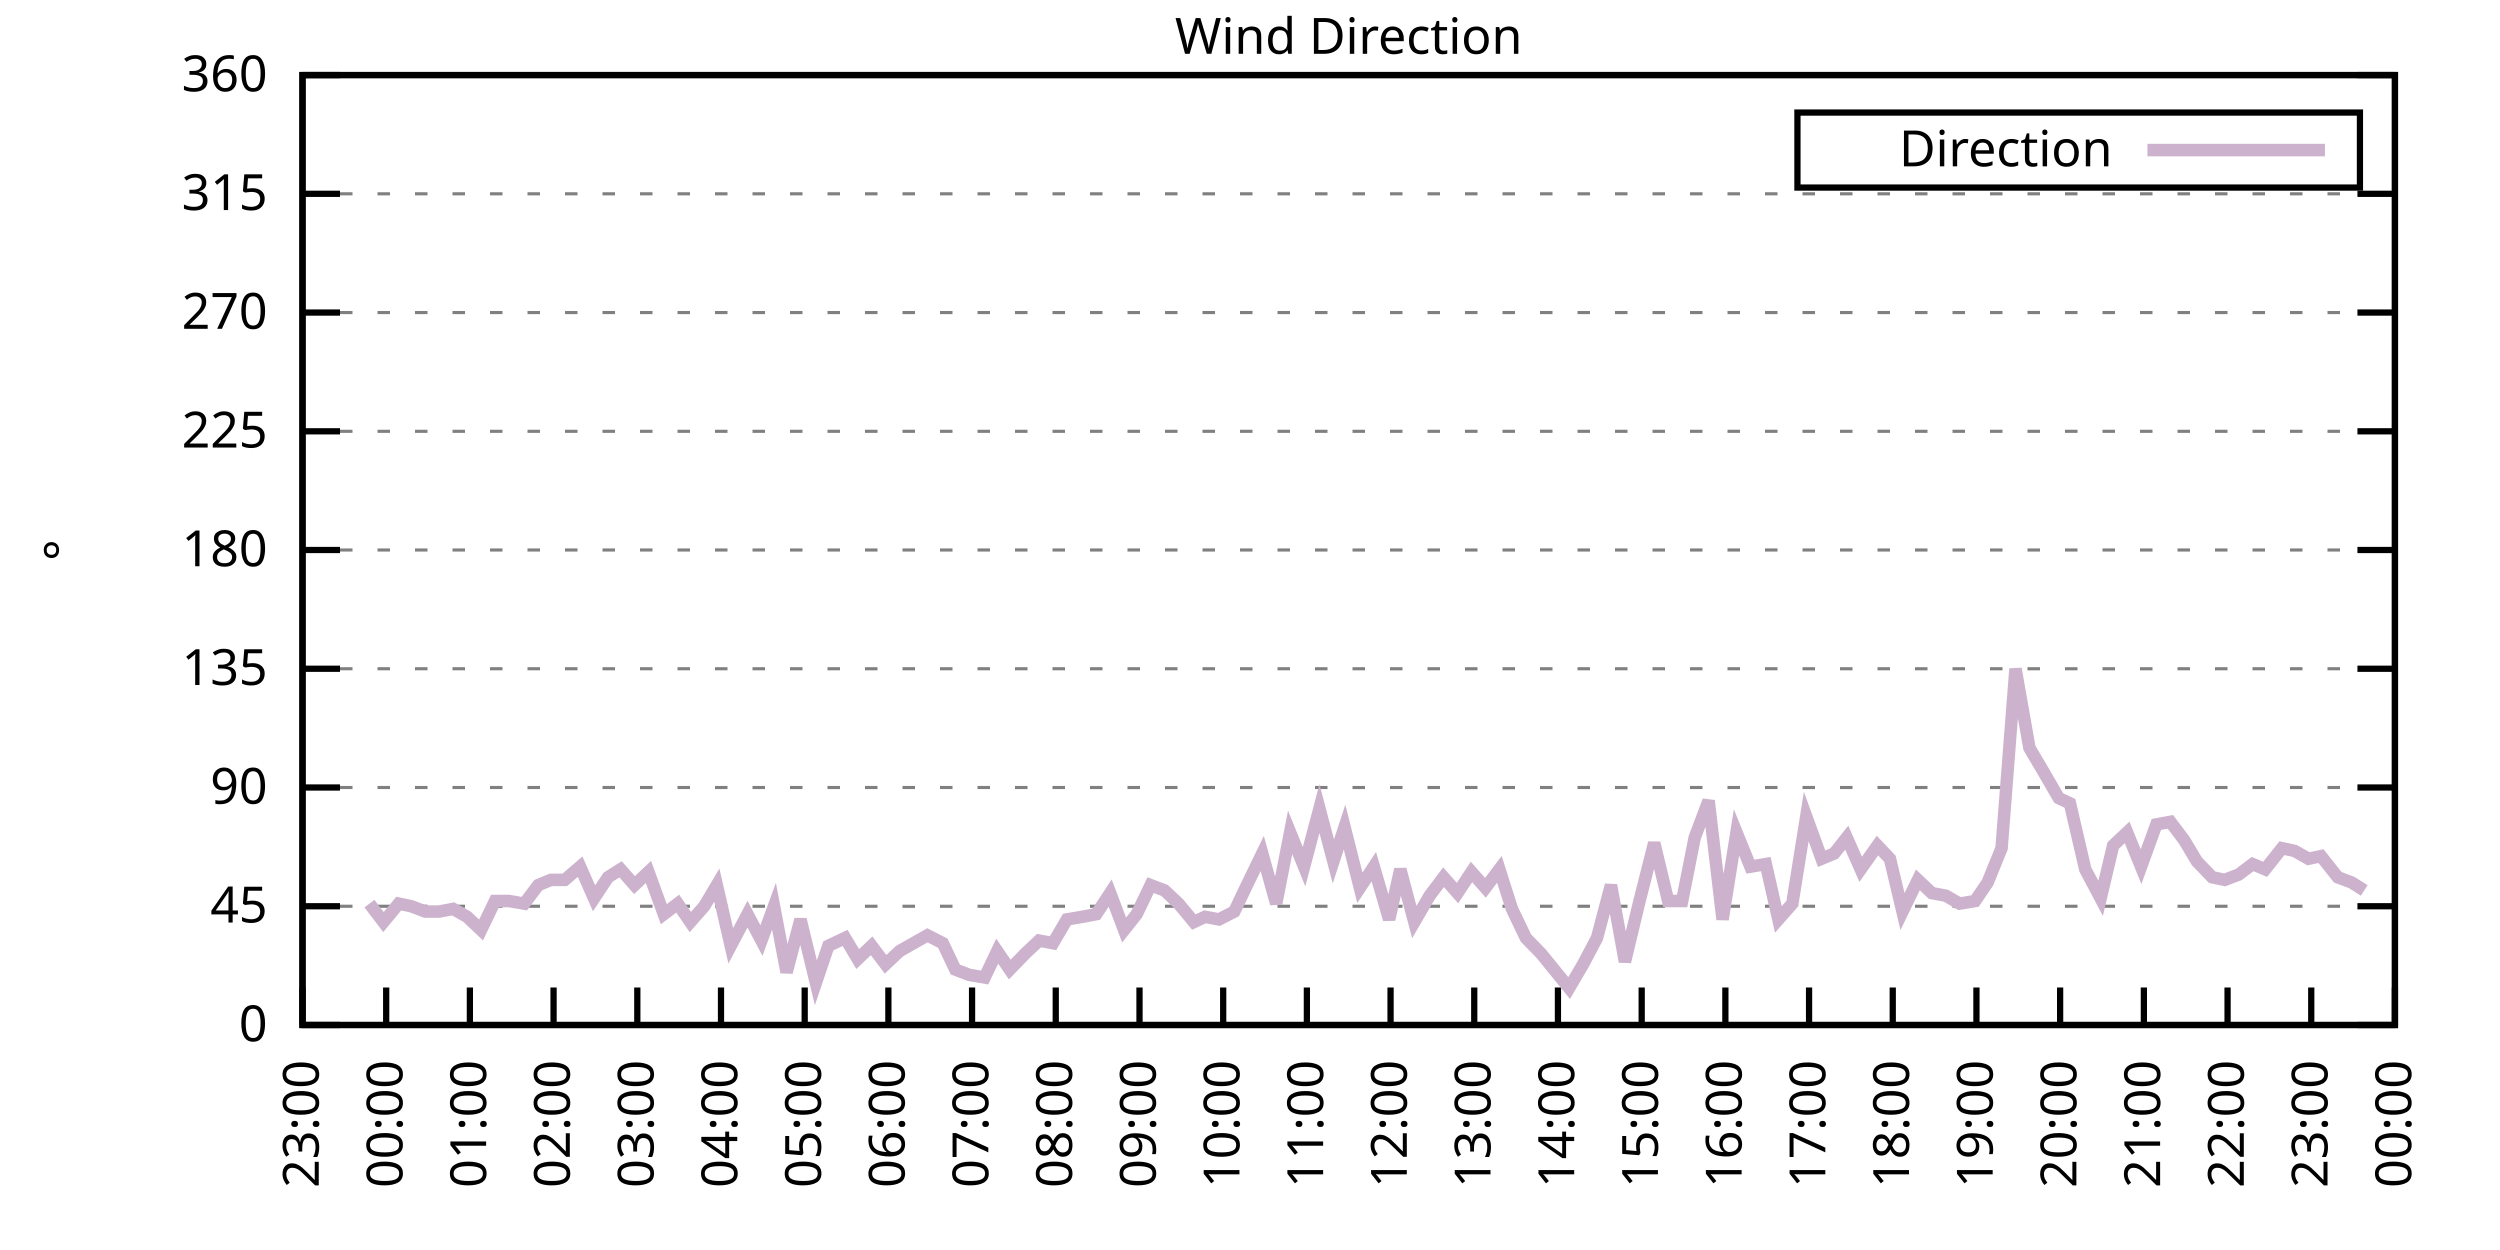
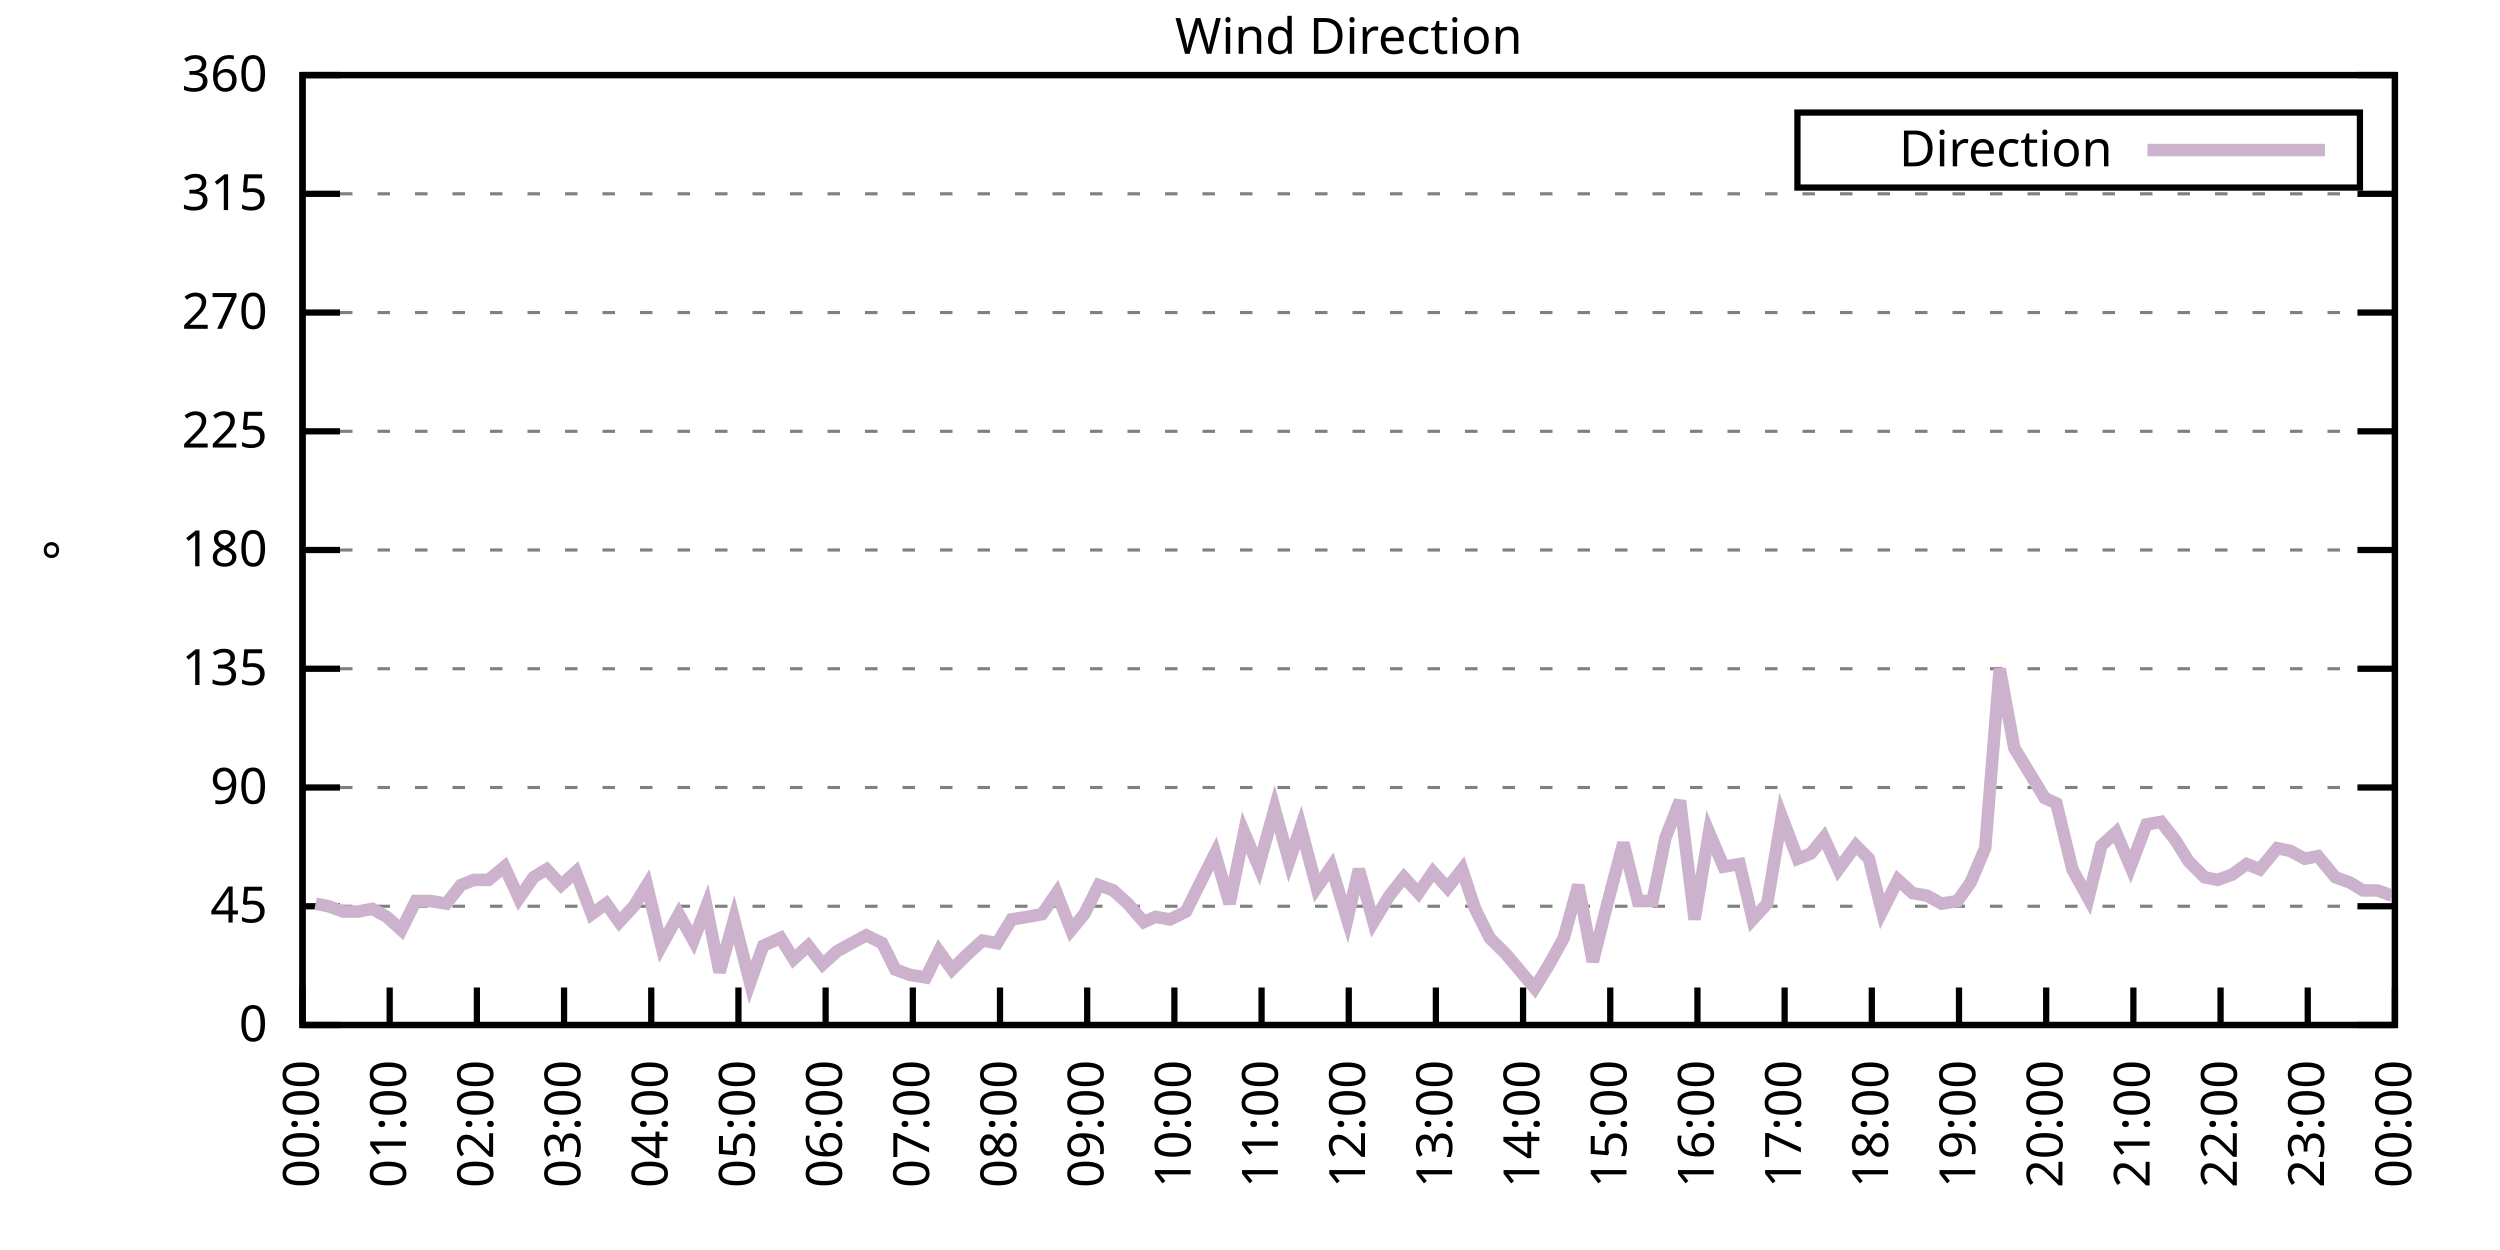
<svg xmlns="http://www.w3.org/2000/svg" xmlns:xlink="http://www.w3.org/1999/xlink" width="400" height="200" viewBox="0 0 400 200">
  <g id="gnuplot_canvas">
    <rect x="0" y="0" width="400" height="200" fill="none" />
    <defs>
      <circle id="gpDot" r="0.5" stroke-width="0.5" stroke="currentColor" />
      <path id="gpPt0" stroke-width="0.333" stroke="currentColor" d="M-1,0 h2 M0,-1 v2" />
      <path id="gpPt1" stroke-width="0.333" stroke="currentColor" d="M-1,-1 L1,1 M1,-1 L-1,1" />
      <path id="gpPt2" stroke-width="0.333" stroke="currentColor" d="M-1,0 L1,0 M0,-1 L0,1 M-1,-1 L1,1 M-1,1 L1,-1" />
      <rect id="gpPt3" stroke-width="0.333" stroke="currentColor" x="-1" y="-1" width="2" height="2" />
      <rect id="gpPt4" stroke-width="0.333" stroke="currentColor" fill="currentColor" x="-1" y="-1" width="2" height="2" />
      <circle id="gpPt5" stroke-width="0.333" stroke="currentColor" cx="0" cy="0" r="1" />
      <use xlink:href="#gpPt5" id="gpPt6" fill="currentColor" stroke="none" />
      <path id="gpPt7" stroke-width="0.333" stroke="currentColor" d="M0,-1.33 L-1.33,0.67 L1.33,0.67 z" />
      <use xlink:href="#gpPt7" id="gpPt8" fill="currentColor" stroke="none" />
      <use xlink:href="#gpPt7" id="gpPt9" stroke="currentColor" transform="rotate(180)" />
      <use xlink:href="#gpPt9" id="gpPt10" fill="currentColor" stroke="none" />
      <use xlink:href="#gpPt3" id="gpPt11" stroke="currentColor" transform="rotate(45)" />
      <use xlink:href="#gpPt11" id="gpPt12" fill="currentColor" stroke="none" />
      <path id="gpPt13" stroke-width="0.333" stroke="currentColor" d="M0,1.330 L1.265,0.411 L0.782,-1.067 L-0.782,-1.076 L-1.265,0.411 z" />
      <use xlink:href="#gpPt13" id="gpPt14" fill="currentColor" stroke="none" />
      <filter id="textbox" filterUnits="objectBoundingBox" x="0" y="0" height="1" width="1">
        <feFlood flood-color="white" flood-opacity="1" result="bgnd" />
        <feComposite in="SourceGraphic" in2="bgnd" operator="atop" />
      </filter>
      <filter id="greybox" filterUnits="objectBoundingBox" x="0" y="0" height="1" width="1">
        <feFlood flood-color="lightgrey" flood-opacity="1" result="grey" />
        <feComposite in="SourceGraphic" in2="grey" operator="atop" />
      </filter>
    </defs>
    <g fill="none" color="white" stroke="currentColor" stroke-width="1.00" stroke-linecap="butt" stroke-linejoin="miter">
</g>
    <g fill="none" color="black" stroke="currentColor" stroke-width="1.00" stroke-linecap="butt" stroke-linejoin="miter">
      <g stroke="none" shape-rendering="crispEdges">
        <polygon fill="rgb(255, 255, 255)" points="48.40,164.00 383.18,164.00 383.18,12.02 48.40,12.02 " />
      </g>
    </g>
    <g fill="none" color="black" stroke="currentColor" stroke-width="1.00" stroke-linecap="butt" stroke-linejoin="miter">
</g>
    <g fill="none" color="black" stroke="black" stroke-width="0.50" stroke-linecap="butt" stroke-linejoin="miter">
</g>
    <g fill="none" color="gray" stroke="currentColor" stroke-width="0.50" stroke-linecap="butt" stroke-linejoin="miter">
      <path stroke="gray" stroke-dasharray="2,4" class="gridline" d="M48.40,164.00 L383.19,164.00  " />
    </g>
    <g fill="none" color="gray" stroke="gray" stroke-width="1.00" stroke-linecap="butt" stroke-linejoin="miter">
</g>
    <g fill="none" color="black" stroke="currentColor" stroke-width="1.00" stroke-linecap="butt" stroke-linejoin="miter">
      <path stroke="black" d="M48.40,164.00 L54.40,164.00 M383.19,164.00 L377.19,164.00  " />
      <g transform="translate(42.80,166.60)" stroke="none" fill="black" font-family="Sans" font-size="8.00" text-anchor="end">
        <text>
          <tspan font-family="Sans"> 0</tspan>
        </text>
      </g>
    </g>
    <g fill="none" color="black" stroke="currentColor" stroke-width="1.00" stroke-linecap="butt" stroke-linejoin="miter">
</g>
    <g fill="none" color="black" stroke="black" stroke-width="0.50" stroke-linecap="butt" stroke-linejoin="miter">
</g>
    <g fill="none" color="gray" stroke="currentColor" stroke-width="0.50" stroke-linecap="butt" stroke-linejoin="miter">
      <path stroke="gray" stroke-dasharray="2,4" class="gridline" d="M48.40,145.00 L383.19,145.00  " />
    </g>
    <g fill="none" color="gray" stroke="gray" stroke-width="1.00" stroke-linecap="butt" stroke-linejoin="miter">
</g>
    <g fill="none" color="black" stroke="currentColor" stroke-width="1.00" stroke-linecap="butt" stroke-linejoin="miter">
      <path stroke="black" d="M48.40,145.00 L54.40,145.00 M383.19,145.00 L377.19,145.00  " />
      <g transform="translate(42.80,147.60)" stroke="none" fill="black" font-family="Sans" font-size="8.00" text-anchor="end">
        <text>
          <tspan font-family="Sans"> 45</tspan>
        </text>
      </g>
    </g>
    <g fill="none" color="black" stroke="currentColor" stroke-width="1.00" stroke-linecap="butt" stroke-linejoin="miter">
</g>
    <g fill="none" color="black" stroke="black" stroke-width="0.50" stroke-linecap="butt" stroke-linejoin="miter">
</g>
    <g fill="none" color="gray" stroke="currentColor" stroke-width="0.50" stroke-linecap="butt" stroke-linejoin="miter">
      <path stroke="gray" stroke-dasharray="2,4" class="gridline" d="M48.40,126.00 L383.19,126.00  " />
    </g>
    <g fill="none" color="gray" stroke="gray" stroke-width="1.00" stroke-linecap="butt" stroke-linejoin="miter">
</g>
    <g fill="none" color="black" stroke="currentColor" stroke-width="1.00" stroke-linecap="butt" stroke-linejoin="miter">
      <path stroke="black" d="M48.40,126.00 L54.40,126.00 M383.19,126.00 L377.19,126.00  " />
      <g transform="translate(42.80,128.60)" stroke="none" fill="black" font-family="Sans" font-size="8.00" text-anchor="end">
        <text>
          <tspan font-family="Sans"> 90</tspan>
        </text>
      </g>
    </g>
    <g fill="none" color="black" stroke="currentColor" stroke-width="1.00" stroke-linecap="butt" stroke-linejoin="miter">
</g>
    <g fill="none" color="black" stroke="black" stroke-width="0.50" stroke-linecap="butt" stroke-linejoin="miter">
</g>
    <g fill="none" color="gray" stroke="currentColor" stroke-width="0.50" stroke-linecap="butt" stroke-linejoin="miter">
      <path stroke="gray" stroke-dasharray="2,4" class="gridline" d="M48.40,107.00 L383.19,107.00  " />
    </g>
    <g fill="none" color="gray" stroke="gray" stroke-width="1.00" stroke-linecap="butt" stroke-linejoin="miter">
</g>
    <g fill="none" color="black" stroke="currentColor" stroke-width="1.00" stroke-linecap="butt" stroke-linejoin="miter">
      <path stroke="black" d="M48.40,107.00 L54.40,107.00 M383.19,107.00 L377.19,107.00  " />
      <g transform="translate(42.80,109.60)" stroke="none" fill="black" font-family="Sans" font-size="8.00" text-anchor="end">
        <text>
          <tspan font-family="Sans"> 135</tspan>
        </text>
      </g>
    </g>
    <g fill="none" color="black" stroke="currentColor" stroke-width="1.00" stroke-linecap="butt" stroke-linejoin="miter">
</g>
    <g fill="none" color="black" stroke="black" stroke-width="0.50" stroke-linecap="butt" stroke-linejoin="miter">
</g>
    <g fill="none" color="gray" stroke="currentColor" stroke-width="0.50" stroke-linecap="butt" stroke-linejoin="miter">
      <path stroke="gray" stroke-dasharray="2,4" class="gridline" d="M48.40,88.00 L383.19,88.00  " />
    </g>
    <g fill="none" color="gray" stroke="gray" stroke-width="1.00" stroke-linecap="butt" stroke-linejoin="miter">
</g>
    <g fill="none" color="black" stroke="currentColor" stroke-width="1.00" stroke-linecap="butt" stroke-linejoin="miter">
      <path stroke="black" d="M48.40,88.00 L54.40,88.00 M383.19,88.00 L377.19,88.00  " />
      <g transform="translate(42.80,90.60)" stroke="none" fill="black" font-family="Sans" font-size="8.00" text-anchor="end">
        <text>
          <tspan font-family="Sans"> 180</tspan>
        </text>
      </g>
    </g>
    <g fill="none" color="black" stroke="currentColor" stroke-width="1.00" stroke-linecap="butt" stroke-linejoin="miter">
</g>
    <g fill="none" color="black" stroke="black" stroke-width="0.50" stroke-linecap="butt" stroke-linejoin="miter">
</g>
    <g fill="none" color="gray" stroke="currentColor" stroke-width="0.50" stroke-linecap="butt" stroke-linejoin="miter">
      <path stroke="gray" stroke-dasharray="2,4" class="gridline" d="M48.40,69.01 L383.19,69.01  " />
    </g>
    <g fill="none" color="gray" stroke="gray" stroke-width="1.00" stroke-linecap="butt" stroke-linejoin="miter">
</g>
    <g fill="none" color="black" stroke="currentColor" stroke-width="1.00" stroke-linecap="butt" stroke-linejoin="miter">
      <path stroke="black" d="M48.40,69.01 L54.40,69.01 M383.19,69.01 L377.19,69.01  " />
      <g transform="translate(42.80,71.61)" stroke="none" fill="black" font-family="Sans" font-size="8.00" text-anchor="end">
        <text>
          <tspan font-family="Sans"> 225</tspan>
        </text>
      </g>
    </g>
    <g fill="none" color="black" stroke="currentColor" stroke-width="1.00" stroke-linecap="butt" stroke-linejoin="miter">
</g>
    <g fill="none" color="black" stroke="black" stroke-width="0.50" stroke-linecap="butt" stroke-linejoin="miter">
</g>
    <g fill="none" color="gray" stroke="currentColor" stroke-width="0.50" stroke-linecap="butt" stroke-linejoin="miter">
      <path stroke="gray" stroke-dasharray="2,4" class="gridline" d="M48.40,50.01 L383.19,50.01  " />
    </g>
    <g fill="none" color="gray" stroke="gray" stroke-width="1.00" stroke-linecap="butt" stroke-linejoin="miter">
</g>
    <g fill="none" color="black" stroke="currentColor" stroke-width="1.00" stroke-linecap="butt" stroke-linejoin="miter">
      <path stroke="black" d="M48.40,50.01 L54.40,50.01 M383.19,50.01 L377.19,50.01  " />
      <g transform="translate(42.80,52.61)" stroke="none" fill="black" font-family="Sans" font-size="8.00" text-anchor="end">
        <text>
          <tspan font-family="Sans"> 270</tspan>
        </text>
      </g>
    </g>
    <g fill="none" color="black" stroke="currentColor" stroke-width="1.00" stroke-linecap="butt" stroke-linejoin="miter">
</g>
    <g fill="none" color="black" stroke="black" stroke-width="0.50" stroke-linecap="butt" stroke-linejoin="miter">
</g>
    <g fill="none" color="gray" stroke="currentColor" stroke-width="0.50" stroke-linecap="butt" stroke-linejoin="miter">
      <path stroke="gray" stroke-dasharray="2,4" class="gridline" d="M48.40,31.01 L383.19,31.01  " />
    </g>
    <g fill="none" color="gray" stroke="gray" stroke-width="1.00" stroke-linecap="butt" stroke-linejoin="miter">
</g>
    <g fill="none" color="black" stroke="currentColor" stroke-width="1.00" stroke-linecap="butt" stroke-linejoin="miter">
      <path stroke="black" d="M48.40,31.01 L54.40,31.01 M383.19,31.01 L377.19,31.01  " />
      <g transform="translate(42.80,33.61)" stroke="none" fill="black" font-family="Sans" font-size="8.00" text-anchor="end">
        <text>
          <tspan font-family="Sans"> 315</tspan>
        </text>
      </g>
    </g>
    <g fill="none" color="black" stroke="currentColor" stroke-width="1.00" stroke-linecap="butt" stroke-linejoin="miter">
</g>
    <g fill="none" color="black" stroke="black" stroke-width="0.50" stroke-linecap="butt" stroke-linejoin="miter">
</g>
    <g fill="none" color="gray" stroke="currentColor" stroke-width="0.50" stroke-linecap="butt" stroke-linejoin="miter">
      <path stroke="gray" stroke-dasharray="2,4" class="gridline" d="M48.40,12.01 L383.19,12.01  " />
    </g>
    <g fill="none" color="gray" stroke="gray" stroke-width="1.00" stroke-linecap="butt" stroke-linejoin="miter">
</g>
    <g fill="none" color="black" stroke="currentColor" stroke-width="1.00" stroke-linecap="butt" stroke-linejoin="miter">
      <path stroke="black" d="M48.40,12.01 L54.40,12.01 M383.19,12.01 L377.19,12.01  " />
      <g transform="translate(42.80,14.61)" stroke="none" fill="black" font-family="Sans" font-size="8.00" text-anchor="end">
        <text>
          <tspan font-family="Sans"> 360</tspan>
        </text>
      </g>
    </g>
    <g fill="none" color="black" stroke="currentColor" stroke-width="1.00" stroke-linecap="butt" stroke-linejoin="miter">
      <path stroke="black" d="M48.40,164.00 L48.40,158.00  " />
      <g transform="translate(51.00,169.60) rotate(270.00)" stroke="none" fill="black" font-family="Sans" font-size="8.00" text-anchor="end">
        <text>
-           <tspan font-family="Sans">23:00</tspan>
-         </text>
-       </g>
-     </g>
-     <g fill="none" color="black" stroke="currentColor" stroke-width="1.00" stroke-linecap="butt" stroke-linejoin="miter">
-       <path stroke="black" d="M61.79,164.00 L61.79,158.00  " />
-       <g transform="translate(64.39,169.60) rotate(270.00)" stroke="none" fill="black" font-family="Sans" font-size="8.00" text-anchor="end">
-         <text>
          <tspan font-family="Sans">00:00</tspan>
        </text>
      </g>
    </g>
    <g fill="none" color="black" stroke="currentColor" stroke-width="1.00" stroke-linecap="butt" stroke-linejoin="miter">
-       <path stroke="black" d="M75.18,164.00 L75.18,158.00  " />
-       <g transform="translate(77.78,169.60) rotate(270.00)" stroke="none" fill="black" font-family="Sans" font-size="8.00" text-anchor="end">
+       <path stroke="black" d="M62.35,164.00 L62.35,158.00  " />
+       <g transform="translate(64.95,169.60) rotate(270.00)" stroke="none" fill="black" font-family="Sans" font-size="8.00" text-anchor="end">
        <text>
          <tspan font-family="Sans">01:00</tspan>
        </text>
      </g>
    </g>
    <g fill="none" color="black" stroke="currentColor" stroke-width="1.00" stroke-linecap="butt" stroke-linejoin="miter">
-       <path stroke="black" d="M88.57,164.00 L88.57,158.00  " />
-       <g transform="translate(91.17,169.60) rotate(270.00)" stroke="none" fill="black" font-family="Sans" font-size="8.00" text-anchor="end">
+       <path stroke="black" d="M76.30,164.00 L76.30,158.00  " />
+       <g transform="translate(78.90,169.60) rotate(270.00)" stroke="none" fill="black" font-family="Sans" font-size="8.00" text-anchor="end">
        <text>
          <tspan font-family="Sans">02:00</tspan>
        </text>
      </g>
    </g>
    <g fill="none" color="black" stroke="currentColor" stroke-width="1.00" stroke-linecap="butt" stroke-linejoin="miter">
-       <path stroke="black" d="M101.97,164.00 L101.97,158.00  " />
-       <g transform="translate(104.57,169.60) rotate(270.00)" stroke="none" fill="black" font-family="Sans" font-size="8.00" text-anchor="end">
+       <path stroke="black" d="M90.25,164.00 L90.25,158.00  " />
+       <g transform="translate(92.85,169.60) rotate(270.00)" stroke="none" fill="black" font-family="Sans" font-size="8.00" text-anchor="end">
        <text>
          <tspan font-family="Sans">03:00</tspan>
        </text>
      </g>
    </g>
    <g fill="none" color="black" stroke="currentColor" stroke-width="1.00" stroke-linecap="butt" stroke-linejoin="miter">
-       <path stroke="black" d="M115.36,164.00 L115.36,158.00  " />
-       <g transform="translate(117.96,169.60) rotate(270.00)" stroke="none" fill="black" font-family="Sans" font-size="8.00" text-anchor="end">
+       <path stroke="black" d="M104.20,164.00 L104.20,158.00  " />
+       <g transform="translate(106.80,169.60) rotate(270.00)" stroke="none" fill="black" font-family="Sans" font-size="8.00" text-anchor="end">
        <text>
          <tspan font-family="Sans">04:00</tspan>
        </text>
      </g>
    </g>
    <g fill="none" color="black" stroke="currentColor" stroke-width="1.00" stroke-linecap="butt" stroke-linejoin="miter">
-       <path stroke="black" d="M128.75,164.00 L128.75,158.00  " />
-       <g transform="translate(131.35,169.60) rotate(270.00)" stroke="none" fill="black" font-family="Sans" font-size="8.00" text-anchor="end">
+       <path stroke="black" d="M118.15,164.00 L118.15,158.00  " />
+       <g transform="translate(120.75,169.60) rotate(270.00)" stroke="none" fill="black" font-family="Sans" font-size="8.00" text-anchor="end">
        <text>
          <tspan font-family="Sans">05:00</tspan>
        </text>
      </g>
    </g>
    <g fill="none" color="black" stroke="currentColor" stroke-width="1.00" stroke-linecap="butt" stroke-linejoin="miter">
-       <path stroke="black" d="M142.14,164.00 L142.14,158.00  " />
-       <g transform="translate(144.74,169.60) rotate(270.00)" stroke="none" fill="black" font-family="Sans" font-size="8.00" text-anchor="end">
+       <path stroke="black" d="M132.10,164.00 L132.10,158.00  " />
+       <g transform="translate(134.70,169.60) rotate(270.00)" stroke="none" fill="black" font-family="Sans" font-size="8.00" text-anchor="end">
        <text>
          <tspan font-family="Sans">06:00</tspan>
        </text>
      </g>
    </g>
    <g fill="none" color="black" stroke="currentColor" stroke-width="1.00" stroke-linecap="butt" stroke-linejoin="miter">
-       <path stroke="black" d="M155.53,164.00 L155.53,158.00  " />
-       <g transform="translate(158.13,169.60) rotate(270.00)" stroke="none" fill="black" font-family="Sans" font-size="8.00" text-anchor="end">
+       <path stroke="black" d="M146.05,164.00 L146.05,158.00  " />
+       <g transform="translate(148.65,169.60) rotate(270.00)" stroke="none" fill="black" font-family="Sans" font-size="8.00" text-anchor="end">
        <text>
          <tspan font-family="Sans">07:00</tspan>
        </text>
      </g>
    </g>
    <g fill="none" color="black" stroke="currentColor" stroke-width="1.00" stroke-linecap="butt" stroke-linejoin="miter">
-       <path stroke="black" d="M168.92,164.00 L168.92,158.00  " />
-       <g transform="translate(171.52,169.60) rotate(270.00)" stroke="none" fill="black" font-family="Sans" font-size="8.00" text-anchor="end">
+       <path stroke="black" d="M160.00,164.00 L160.00,158.00  " />
+       <g transform="translate(162.60,169.60) rotate(270.00)" stroke="none" fill="black" font-family="Sans" font-size="8.00" text-anchor="end">
        <text>
          <tspan font-family="Sans">08:00</tspan>
        </text>
      </g>
    </g>
    <g fill="none" color="black" stroke="currentColor" stroke-width="1.00" stroke-linecap="butt" stroke-linejoin="miter">
-       <path stroke="black" d="M182.32,164.00 L182.32,158.00  " />
-       <g transform="translate(184.92,169.60) rotate(270.00)" stroke="none" fill="black" font-family="Sans" font-size="8.00" text-anchor="end">
+       <path stroke="black" d="M173.95,164.00 L173.95,158.00  " />
+       <g transform="translate(176.55,169.60) rotate(270.00)" stroke="none" fill="black" font-family="Sans" font-size="8.00" text-anchor="end">
        <text>
          <tspan font-family="Sans">09:00</tspan>
        </text>
      </g>
    </g>
    <g fill="none" color="black" stroke="currentColor" stroke-width="1.00" stroke-linecap="butt" stroke-linejoin="miter">
-       <path stroke="black" d="M195.71,164.00 L195.71,158.00  " />
-       <g transform="translate(198.31,169.60) rotate(270.00)" stroke="none" fill="black" font-family="Sans" font-size="8.00" text-anchor="end">
+       <path stroke="black" d="M187.90,164.00 L187.90,158.00  " />
+       <g transform="translate(190.50,169.60) rotate(270.00)" stroke="none" fill="black" font-family="Sans" font-size="8.00" text-anchor="end">
        <text>
          <tspan font-family="Sans">10:00</tspan>
        </text>
      </g>
    </g>
    <g fill="none" color="black" stroke="currentColor" stroke-width="1.00" stroke-linecap="butt" stroke-linejoin="miter">
-       <path stroke="black" d="M209.10,164.00 L209.10,158.00  " />
-       <g transform="translate(211.70,169.60) rotate(270.00)" stroke="none" fill="black" font-family="Sans" font-size="8.00" text-anchor="end">
+       <path stroke="black" d="M201.85,164.00 L201.85,158.00  " />
+       <g transform="translate(204.45,169.60) rotate(270.00)" stroke="none" fill="black" font-family="Sans" font-size="8.00" text-anchor="end">
        <text>
          <tspan font-family="Sans">11:00</tspan>
        </text>
      </g>
    </g>
    <g fill="none" color="black" stroke="currentColor" stroke-width="1.00" stroke-linecap="butt" stroke-linejoin="miter">
-       <path stroke="black" d="M222.49,164.00 L222.49,158.00  " />
-       <g transform="translate(225.09,169.60) rotate(270.00)" stroke="none" fill="black" font-family="Sans" font-size="8.00" text-anchor="end">
+       <path stroke="black" d="M215.80,164.00 L215.80,158.00  " />
+       <g transform="translate(218.40,169.60) rotate(270.00)" stroke="none" fill="black" font-family="Sans" font-size="8.00" text-anchor="end">
        <text>
          <tspan font-family="Sans">12:00</tspan>
        </text>
      </g>
    </g>
    <g fill="none" color="black" stroke="currentColor" stroke-width="1.00" stroke-linecap="butt" stroke-linejoin="miter">
-       <path stroke="black" d="M235.88,164.00 L235.88,158.00  " />
-       <g transform="translate(238.48,169.60) rotate(270.00)" stroke="none" fill="black" font-family="Sans" font-size="8.00" text-anchor="end">
+       <path stroke="black" d="M229.74,164.00 L229.74,158.00  " />
+       <g transform="translate(232.34,169.60) rotate(270.00)" stroke="none" fill="black" font-family="Sans" font-size="8.00" text-anchor="end">
        <text>
          <tspan font-family="Sans">13:00</tspan>
        </text>
      </g>
    </g>
    <g fill="none" color="black" stroke="currentColor" stroke-width="1.00" stroke-linecap="butt" stroke-linejoin="miter">
-       <path stroke="black" d="M249.27,164.00 L249.27,158.00  " />
-       <g transform="translate(251.87,169.60) rotate(270.00)" stroke="none" fill="black" font-family="Sans" font-size="8.00" text-anchor="end">
+       <path stroke="black" d="M243.69,164.00 L243.69,158.00  " />
+       <g transform="translate(246.29,169.60) rotate(270.00)" stroke="none" fill="black" font-family="Sans" font-size="8.00" text-anchor="end">
        <text>
          <tspan font-family="Sans">14:00</tspan>
        </text>
      </g>
    </g>
    <g fill="none" color="black" stroke="currentColor" stroke-width="1.00" stroke-linecap="butt" stroke-linejoin="miter">
-       <path stroke="black" d="M262.67,164.00 L262.67,158.00  " />
-       <g transform="translate(265.27,169.60) rotate(270.00)" stroke="none" fill="black" font-family="Sans" font-size="8.00" text-anchor="end">
+       <path stroke="black" d="M257.64,164.00 L257.64,158.00  " />
+       <g transform="translate(260.24,169.60) rotate(270.00)" stroke="none" fill="black" font-family="Sans" font-size="8.00" text-anchor="end">
        <text>
          <tspan font-family="Sans">15:00</tspan>
        </text>
      </g>
    </g>
    <g fill="none" color="black" stroke="currentColor" stroke-width="1.00" stroke-linecap="butt" stroke-linejoin="miter">
-       <path stroke="black" d="M276.06,164.00 L276.06,158.00  " />
-       <g transform="translate(278.66,169.60) rotate(270.00)" stroke="none" fill="black" font-family="Sans" font-size="8.00" text-anchor="end">
+       <path stroke="black" d="M271.59,164.00 L271.59,158.00  " />
+       <g transform="translate(274.19,169.60) rotate(270.00)" stroke="none" fill="black" font-family="Sans" font-size="8.00" text-anchor="end">
        <text>
          <tspan font-family="Sans">16:00</tspan>
        </text>
      </g>
    </g>
    <g fill="none" color="black" stroke="currentColor" stroke-width="1.00" stroke-linecap="butt" stroke-linejoin="miter">
-       <path stroke="black" d="M289.45,164.00 L289.45,158.00  " />
-       <g transform="translate(292.05,169.60) rotate(270.00)" stroke="none" fill="black" font-family="Sans" font-size="8.00" text-anchor="end">
+       <path stroke="black" d="M285.54,164.00 L285.54,158.00  " />
+       <g transform="translate(288.14,169.60) rotate(270.00)" stroke="none" fill="black" font-family="Sans" font-size="8.00" text-anchor="end">
        <text>
          <tspan font-family="Sans">17:00</tspan>
        </text>
      </g>
    </g>
    <g fill="none" color="black" stroke="currentColor" stroke-width="1.00" stroke-linecap="butt" stroke-linejoin="miter">
-       <path stroke="black" d="M302.84,164.00 L302.84,158.00  " />
-       <g transform="translate(305.44,169.60) rotate(270.00)" stroke="none" fill="black" font-family="Sans" font-size="8.00" text-anchor="end">
+       <path stroke="black" d="M299.49,164.00 L299.49,158.00  " />
+       <g transform="translate(302.09,169.60) rotate(270.00)" stroke="none" fill="black" font-family="Sans" font-size="8.00" text-anchor="end">
        <text>
          <tspan font-family="Sans">18:00</tspan>
        </text>
      </g>
    </g>
    <g fill="none" color="black" stroke="currentColor" stroke-width="1.00" stroke-linecap="butt" stroke-linejoin="miter">
-       <path stroke="black" d="M316.23,164.00 L316.23,158.00  " />
-       <g transform="translate(318.83,169.60) rotate(270.00)" stroke="none" fill="black" font-family="Sans" font-size="8.00" text-anchor="end">
+       <path stroke="black" d="M313.44,164.00 L313.44,158.00  " />
+       <g transform="translate(316.04,169.60) rotate(270.00)" stroke="none" fill="black" font-family="Sans" font-size="8.00" text-anchor="end">
        <text>
          <tspan font-family="Sans">19:00</tspan>
        </text>
      </g>
    </g>
    <g fill="none" color="black" stroke="currentColor" stroke-width="1.00" stroke-linecap="butt" stroke-linejoin="miter">
-       <path stroke="black" d="M329.62,164.00 L329.62,158.00  " />
-       <g transform="translate(332.22,169.60) rotate(270.00)" stroke="none" fill="black" font-family="Sans" font-size="8.00" text-anchor="end">
+       <path stroke="black" d="M327.39,164.00 L327.39,158.00  " />
+       <g transform="translate(329.99,169.60) rotate(270.00)" stroke="none" fill="black" font-family="Sans" font-size="8.00" text-anchor="end">
        <text>
          <tspan font-family="Sans">20:00</tspan>
        </text>
      </g>
    </g>
    <g fill="none" color="black" stroke="currentColor" stroke-width="1.00" stroke-linecap="butt" stroke-linejoin="miter">
-       <path stroke="black" d="M343.02,164.00 L343.02,158.00  " />
-       <g transform="translate(345.62,169.60) rotate(270.00)" stroke="none" fill="black" font-family="Sans" font-size="8.00" text-anchor="end">
+       <path stroke="black" d="M341.34,164.00 L341.34,158.00  " />
+       <g transform="translate(343.94,169.60) rotate(270.00)" stroke="none" fill="black" font-family="Sans" font-size="8.00" text-anchor="end">
        <text>
          <tspan font-family="Sans">21:00</tspan>
        </text>
      </g>
    </g>
    <g fill="none" color="black" stroke="currentColor" stroke-width="1.00" stroke-linecap="butt" stroke-linejoin="miter">
-       <path stroke="black" d="M356.41,164.00 L356.41,158.00  " />
-       <g transform="translate(359.01,169.60) rotate(270.00)" stroke="none" fill="black" font-family="Sans" font-size="8.00" text-anchor="end">
+       <path stroke="black" d="M355.29,164.00 L355.29,158.00  " />
+       <g transform="translate(357.89,169.60) rotate(270.00)" stroke="none" fill="black" font-family="Sans" font-size="8.00" text-anchor="end">
        <text>
          <tspan font-family="Sans">22:00</tspan>
        </text>
      </g>
    </g>
    <g fill="none" color="black" stroke="currentColor" stroke-width="1.00" stroke-linecap="butt" stroke-linejoin="miter">
-       <path stroke="black" d="M369.80,164.00 L369.80,158.00  " />
-       <g transform="translate(372.40,169.60) rotate(270.00)" stroke="none" fill="black" font-family="Sans" font-size="8.00" text-anchor="end">
+       <path stroke="black" d="M369.24,164.00 L369.24,158.00  " />
+       <g transform="translate(371.84,169.60) rotate(270.00)" stroke="none" fill="black" font-family="Sans" font-size="8.00" text-anchor="end">
        <text>
          <tspan font-family="Sans">23:00</tspan>
        </text>
      </g>
    </g>
    <g fill="none" color="black" stroke="currentColor" stroke-width="1.00" stroke-linecap="butt" stroke-linejoin="miter">
      <path stroke="black" d="M383.19,164.00 L383.19,158.00  " />
      <g transform="translate(385.79,169.60) rotate(270.00)" stroke="none" fill="black" font-family="Sans" font-size="8.00" text-anchor="end">
        <text>
          <tspan font-family="Sans">00:00</tspan>
        </text>
      </g>
    </g>
    <g fill="none" color="black" stroke="currentColor" stroke-width="1.00" stroke-linecap="butt" stroke-linejoin="miter">
</g>
    <g fill="none" color="black" stroke="currentColor" stroke-width="1.00" stroke-linecap="butt" stroke-linejoin="miter">
      <path stroke="black" d="M48.40,12.01 L48.40,164.00 L383.19,164.00 L383.19,12.01 L48.40,12.01 Z  " />
    </g>
    <g fill="none" color="black" stroke="currentColor" stroke-width="1.00" stroke-linecap="butt" stroke-linejoin="miter">
</g>
    <g fill="none" color="black" stroke="currentColor" stroke-width="1.00" stroke-linecap="butt" stroke-linejoin="miter">
      <path stroke="black" d="M287.59,30.01 L287.59,18.01 L377.59,18.01 L377.59,30.01 L287.59,30.01 Z  " />
    </g>
    <g id="Wind_direction_plot_1">
      <g fill="none" color="white" stroke="black" stroke-width="2.00" stroke-linecap="butt" stroke-linejoin="miter">
</g>
      <g fill="none" color="black" stroke="currentColor" stroke-width="2.00" stroke-linecap="butt" stroke-linejoin="miter">
        <g transform="translate(337.99,26.61)" stroke="none" fill="black" font-family="Sans" font-size="8.00" text-anchor="end">
          <text>
            <tspan font-family="Sans">Direction</tspan>
          </text>
        </g>
      </g>
      <g fill="none" color="black" stroke="currentColor" stroke-width="2.00" stroke-linecap="butt" stroke-linejoin="miter">
-         <path stroke="rgb(204, 178, 204)" d="M343.59,24.01 L371.99,24.01 M59.11,144.58 L61.35,147.53 L63.80,144.58 L65.81,145.00 L68.04,145.85 L70.27,145.85   L72.50,145.42 L74.74,146.69 L76.97,148.80 L79.20,144.16 L81.43,144.16 L83.89,144.58 L86.12,141.62 L88.13,140.78   L90.36,140.78 L92.82,138.67 L95.05,143.73 L97.28,140.36 L99.29,139.09 L101.52,141.62 L103.75,139.51 L106.21,146.27   L108.44,144.58 L110.45,147.53 L112.68,145.00 L114.69,141.62 L116.92,151.33 L119.60,146.27 L121.83,150.49 L123.84,145.00   L125.85,155.56 L128.08,147.11 L130.54,157.24 L132.54,151.33 L135.22,150.07 L137.23,153.45 L139.46,151.33 L141.69,154.29   L143.93,152.18 L146.16,150.91 L148.39,149.65 L150.85,150.91 L152.85,155.13 L155.09,155.98 L157.54,156.40 L159.55,152.18   L161.56,155.13 L164.01,152.60 L166.25,150.49 L168.48,150.91 L170.71,147.11 L173.17,146.69 L175.40,146.27 L177.63,142.89   L179.86,148.80 L181.87,146.27 L184.10,141.62 L186.33,142.47 L188.57,144.58 L191.02,147.53 L192.81,146.69 L195.04,147.11   L197.49,145.85 L199.50,141.62 L201.96,136.56 L204.19,144.58 L206.42,133.18 L208.65,138.67 L211.11,129.38 L213.34,137.82   L215.13,132.34 L217.58,142.05 L219.81,138.67 L222.27,147.11 L224.05,139.09 L226.29,147.53 L228.74,143.31 L230.97,140.36   L233.20,142.89 L235.44,139.51 L237.67,142.05 L239.90,139.09 L241.91,145.42 L244.14,150.07 L246.60,152.60 L251.06,158.09   L253.29,154.29 L255.52,150.07 L257.76,141.62 L259.99,153.87 L262.22,144.58 L264.67,134.87 L266.91,144.16 L269.14,144.16   L271.15,134.02 L273.38,128.11 L275.61,147.11 L277.84,133.18 L280.07,138.67 L282.53,138.25 L284.54,147.11 L286.77,144.58   L289.00,130.65 L291.46,137.40 L293.47,136.56 L295.48,134.02 L297.71,139.09 L300.39,135.29 L302.39,137.40 L304.40,145.85   L306.86,140.78 L309.09,142.89 L311.32,143.31 L313.55,144.58 L316.01,144.16 L318.02,141.20 L320.25,135.71 L322.48,107.00   L324.71,119.67 L326.95,123.47 L329.40,127.69 L331.19,128.54 L333.64,139.09 L336.10,143.73 L338.10,135.29 L340.34,133.18   L342.57,138.67 L345.02,131.91 L347.26,131.49 L349.49,134.45 L351.50,137.82 L353.95,140.36 L355.96,140.78 L358.19,139.93   L360.42,138.25 L362.43,139.09 L365.11,135.71 L367.12,136.14 L369.35,137.40 L371.36,136.98 L374.04,140.36 L376.27,141.20   L378.28,142.47  " />
+         <path stroke="rgb(204, 178, 204)" d="M343.59,24.01 L371.99,24.01 M50.49,144.58 L52.58,145.00 L54.91,145.85 L57.23,145.85 L59.56,145.42 L61.88,146.69   L64.21,148.80 L66.53,144.16 L68.86,144.16 L71.42,144.58 L73.74,141.62 L75.83,140.78 L78.16,140.78 L80.72,138.67   L83.04,143.73 L85.37,140.36 L87.46,139.09 L89.78,141.62 L92.11,139.51 L94.67,146.27 L96.99,144.58 L99.08,147.53   L101.41,145.00 L103.50,141.62 L105.83,151.33 L108.62,146.27 L110.94,150.49 L113.03,145.00 L115.13,155.56 L117.45,147.11   L120.01,157.24 L122.10,151.33 L124.89,150.07 L126.98,153.45 L129.31,151.33 L131.63,154.29 L133.96,152.18 L136.28,150.91   L138.61,149.65 L141.16,150.91 L143.26,155.13 L145.58,155.98 L148.14,156.40 L150.23,152.18 L152.32,155.13 L154.88,152.60   L157.21,150.49 L159.53,150.91 L161.86,147.11 L164.41,146.69 L166.74,146.27 L169.06,142.89 L171.39,148.80 L173.48,146.27   L175.81,141.62 L178.13,142.47 L180.46,144.58 L183.01,147.53 L184.87,146.69 L187.20,147.11 L189.76,145.85 L191.85,141.62   L194.41,136.56 L196.73,144.58 L199.06,133.18 L201.38,138.67 L203.94,129.38 L206.26,137.82 L208.12,132.34 L210.68,142.05   L213.01,138.67 L215.56,147.11 L217.42,139.09 L219.75,147.53 L222.30,143.31 L224.63,140.36 L226.95,142.89 L229.28,139.51   L231.60,142.05 L233.93,139.09 L236.02,145.42 L238.35,150.07 L240.90,152.60 L245.55,158.09 L247.88,154.29 L250.20,150.07   L252.53,141.62 L254.85,153.87 L257.18,144.58 L259.74,134.87 L262.06,144.16 L264.39,144.16 L266.48,134.02 L268.80,128.11   L271.13,147.11 L273.45,133.18 L275.78,138.67 L278.34,138.25 L280.43,147.11 L282.75,144.58 L285.08,130.65 L287.64,137.40   L289.73,136.56 L291.82,134.02 L294.15,139.09 L296.94,135.29 L299.03,137.40 L301.12,145.85 L303.68,140.78 L306.00,142.89   L308.33,143.31 L310.65,144.58 L313.21,144.16 L315.30,141.20 L317.63,135.71 L319.95,107.00 L322.28,119.67 L324.60,123.47   L327.16,127.69 L329.02,128.54 L331.58,139.09 L334.13,143.73 L336.23,135.29 L338.55,133.18 L340.88,138.67 L343.43,131.91   L345.76,131.49 L348.08,134.45 L350.18,137.82 L352.73,140.36 L354.83,140.78 L357.15,139.93 L359.48,138.25 L361.57,139.09   L364.36,135.71 L366.45,136.14 L368.78,137.40 L370.87,136.98 L373.66,140.36 L375.98,141.20 L378.08,142.47 L380.40,142.47   L382.73,143.31  " />
      </g>
    </g>
    <g fill="none" color="black" stroke="currentColor" stroke-width="2.00" stroke-linecap="butt" stroke-linejoin="miter">
</g>
    <g fill="none" color="black" stroke="black" stroke-width="1.00" stroke-linecap="butt" stroke-linejoin="miter">
</g>
    <g fill="none" color="black" stroke="currentColor" stroke-width="1.00" stroke-linecap="butt" stroke-linejoin="miter">
      <path stroke="black" d="M48.40,12.01 L48.40,164.00 L383.19,164.00 L383.19,12.01 L48.40,12.01 Z  " />
      <g transform="translate(12.80,88.01) rotate(270.00)" stroke="none" fill="black" font-family="Sans" font-size="8.00" text-anchor="middle">
        <text>
          <tspan font-family="Sans">°</tspan>
        </text>
      </g>
    </g>
    <g fill="none" color="black" stroke="currentColor" stroke-width="1.00" stroke-linecap="butt" stroke-linejoin="miter">
</g>
    <g fill="none" color="black" stroke="currentColor" stroke-width="1.00" stroke-linecap="butt" stroke-linejoin="miter">
      <g transform="translate(215.79,8.61)" stroke="none" fill="black" font-family="Sans" font-size="8.00" text-anchor="middle">
        <text>
          <tspan font-family="Sans">Wind Direction</tspan>
        </text>
      </g>
    </g>
    <g fill="none" color="black" stroke="currentColor" stroke-width="1.00" stroke-linecap="butt" stroke-linejoin="miter">
</g>
  </g>
</svg>
